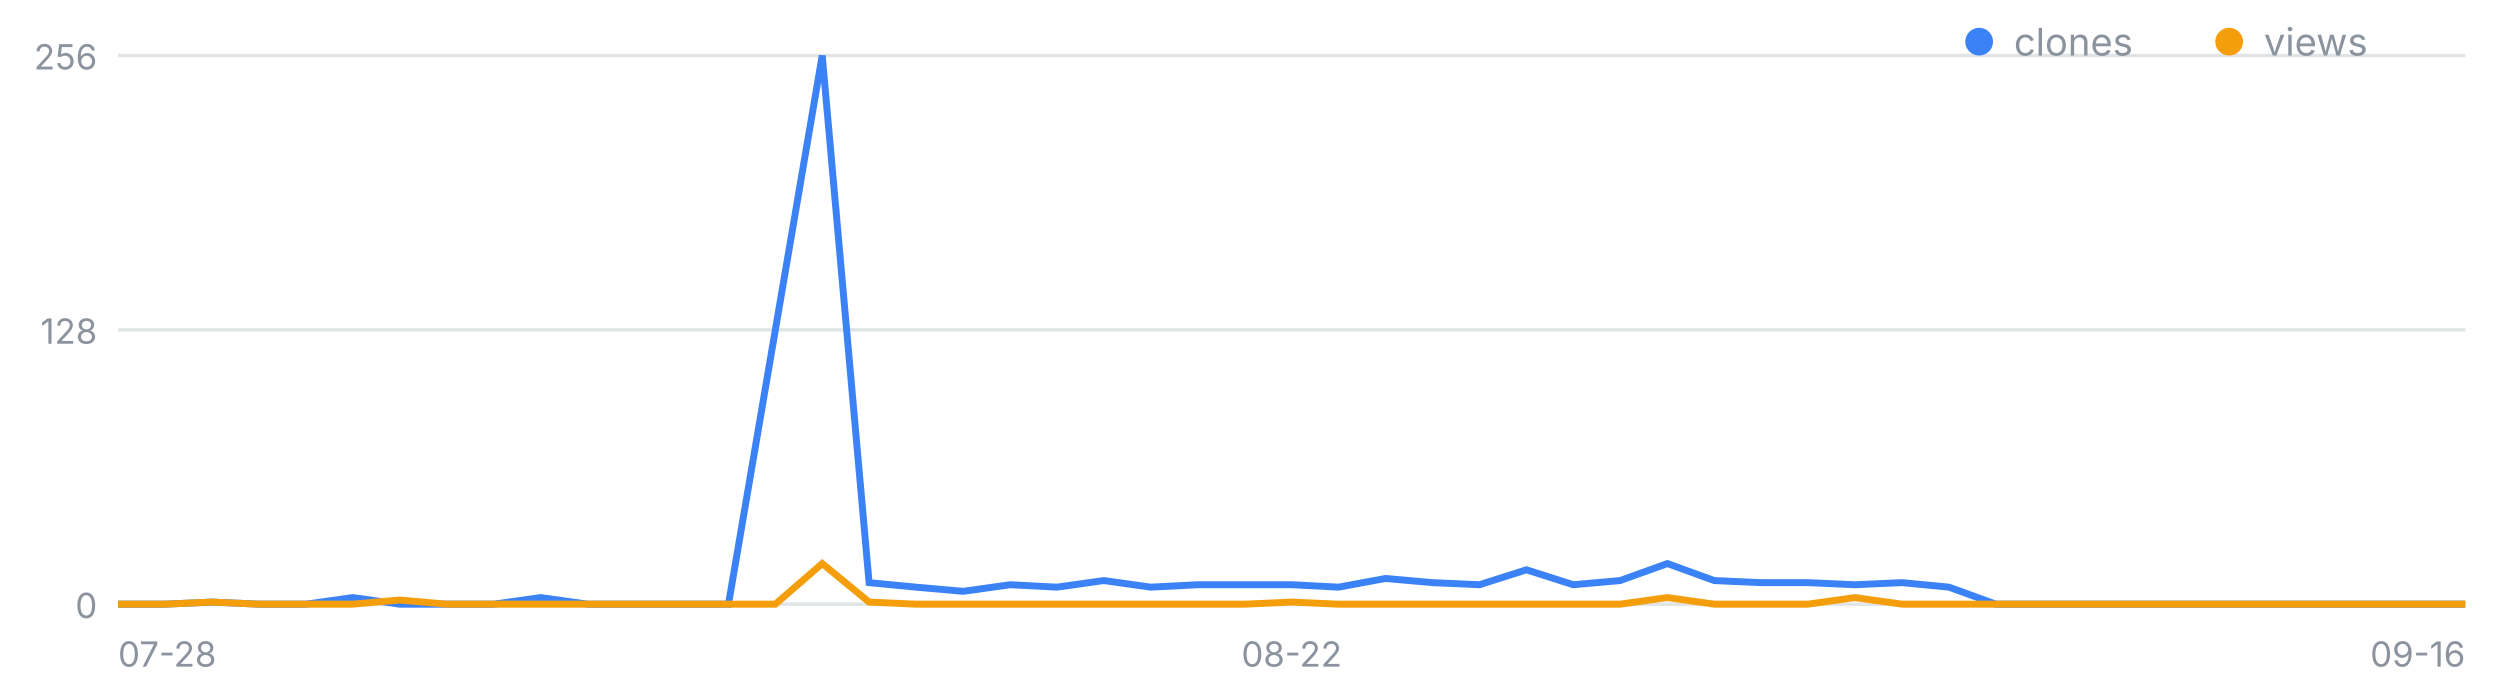
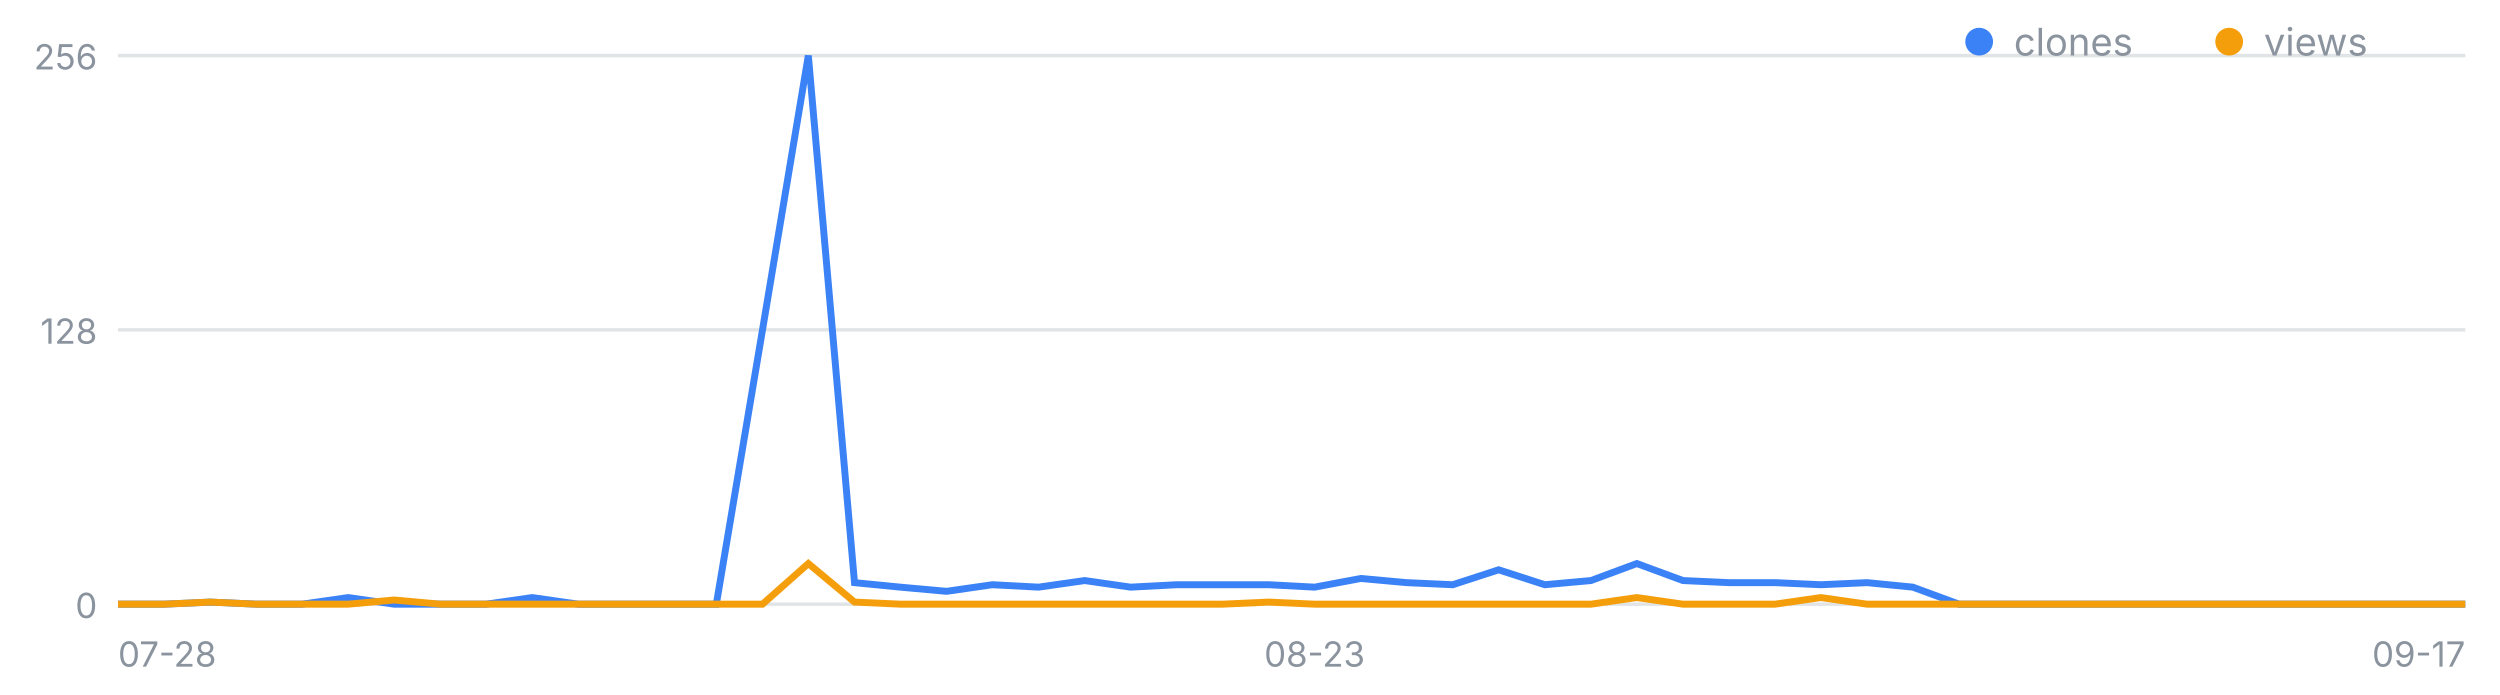
<svg xmlns="http://www.w3.org/2000/svg" width="720" height="200" viewBox="0 0 720 200" font-family="-apple-system,Segoe UI,sans-serif" role="img" aria-label="일별 클론·조회 추이">
  <line x1="34" y1="174.0" x2="710" y2="174.0" stroke="#8b949e" stroke-opacity=".25" />
  <text x="28" y="178.0" font-size="10" fill="#8b949e" text-anchor="end">0</text>
  <line x1="34" y1="95.0" x2="710" y2="95.0" stroke="#8b949e" stroke-opacity=".25" />
  <text x="28" y="99.0" font-size="10" fill="#8b949e" text-anchor="end">128</text>
  <line x1="34" y1="16.0" x2="710" y2="16.0" stroke="#8b949e" stroke-opacity=".25" />
  <text x="28" y="20.0" font-size="10" fill="#8b949e" text-anchor="end">256</text>
  <text x="34.0" y="192" font-size="10" fill="#8b949e" text-anchor="start">07-28</text>
-   <text x="372.0" y="192" font-size="10" fill="#8b949e" text-anchor="middle">08-22</text>
-   <text x="710.0" y="192" font-size="10" fill="#8b949e" text-anchor="end">09-16</text>
-   <polyline fill="none" stroke="#3b82f6" stroke-width="2" points="34.0,174.0 47.5,174.0 61.0,173.4 74.6,174.0 88.1,174.0 101.6,172.1 115.1,174.0 128.6,174.0 142.2,174.0 155.7,172.1 169.2,174.0 182.7,174.0 196.2,174.0 209.8,174.0 223.3,95.0 236.8,16.0 250.3,167.8 263.8,169.1 277.4,170.3 290.9,168.4 304.4,169.1 317.9,167.2 331.4,169.1 345.0,168.4 358.5,168.4 372.0,168.4 385.5,169.1 399.0,166.6 412.6,167.8 426.1,168.4 439.6,164.1 453.1,168.4 466.6,167.2 480.2,162.3 493.7,167.2 507.2,167.8 520.7,167.8 534.2,168.4 547.8,167.8 561.3,169.1 574.8,174.0 588.3,174.0 601.8,174.0 615.4,174.0 628.9,174.0 642.4,174.0 655.9,174.0 669.4,174.0 683.0,174.0 696.5,174.0 710.0,174.0" />
-   <polyline fill="none" stroke="#f59e0b" stroke-width="2" points="34.0,174.0 47.5,174.0 61.0,173.4 74.6,174.0 88.1,174.0 101.6,174.0 115.1,172.8 128.6,174.0 142.2,174.0 155.7,174.0 169.2,174.0 182.7,174.0 196.2,174.0 209.8,174.0 223.3,174.0 236.8,162.3 250.3,173.4 263.8,174.0 277.4,174.0 290.9,174.0 304.4,174.0 317.9,174.0 331.4,174.0 345.0,174.0 358.5,174.0 372.0,173.4 385.5,174.0 399.0,174.0 412.6,174.0 426.1,174.0 439.6,174.0 453.1,174.0 466.6,174.0 480.2,172.1 493.7,174.0 507.2,174.0 520.7,174.0 534.2,172.1 547.8,174.0 561.3,174.0 574.8,174.0 588.3,174.0 601.8,174.0 615.4,174.0 628.9,174.0 642.4,174.0 655.9,174.0 669.4,174.0 683.0,174.0 696.5,174.0 710.0,174.0" />
+   <text x="378.6" y="192" font-size="10" fill="#8b949e" text-anchor="middle">08-23</text>
+   <text x="710.0" y="192" font-size="10" fill="#8b949e" text-anchor="end">09-17</text>
+   <polyline fill="none" stroke="#3b82f6" stroke-width="2" points="34.0,174.0 47.3,174.0 60.5,173.4 73.8,174.0 87.0,174.0 100.3,172.1 113.5,174.0 126.8,174.0 140.0,174.0 153.3,172.1 166.5,174.0 179.8,174.0 193.1,174.0 206.3,174.0 219.6,95.0 232.8,16.0 246.1,167.8 259.3,169.1 272.6,170.3 285.8,168.4 299.1,169.1 312.4,167.2 325.6,169.1 338.9,168.4 352.1,168.4 365.4,168.4 378.6,169.1 391.9,166.6 405.1,167.8 418.4,168.4 431.6,164.1 444.9,168.4 458.2,167.2 471.4,162.3 484.7,167.2 497.9,167.8 511.2,167.8 524.4,168.4 537.7,167.8 550.9,169.1 564.2,174.0 577.5,174.0 590.7,174.0 604.0,174.0 617.2,174.0 630.5,174.0 643.7,174.0 657.0,174.0 670.2,174.0 683.5,174.0 696.7,174.0 710.0,174.0" />
+   <polyline fill="none" stroke="#f59e0b" stroke-width="2" points="34.0,174.0 47.3,174.0 60.5,173.4 73.8,174.0 87.0,174.0 100.3,174.0 113.5,172.8 126.8,174.0 140.0,174.0 153.3,174.0 166.5,174.0 179.8,174.0 193.1,174.0 206.3,174.0 219.6,174.0 232.8,162.3 246.1,173.4 259.3,174.0 272.6,174.0 285.8,174.0 299.1,174.0 312.4,174.0 325.6,174.0 338.9,174.0 352.1,174.0 365.4,173.4 378.6,174.0 391.9,174.0 405.1,174.0 418.4,174.0 431.6,174.0 444.9,174.0 458.2,174.0 471.4,172.1 484.7,174.0 497.9,174.0 511.2,174.0 524.4,172.1 537.7,174.0 550.9,174.0 564.2,174.0 577.5,174.0 590.7,174.0 604.0,174.0 617.2,174.0 630.5,174.0 643.7,174.0 657.0,174.0 670.2,174.0 683.5,174.0 696.7,174.0 710.0,174.0" />
  <circle cx="570" cy="12" r="4" fill="#3b82f6" />
  <text x="580" y="16" font-size="11" fill="#8b949e">clones</text>
  <circle cx="642" cy="12" r="4" fill="#f59e0b" />
  <text x="652" y="16" font-size="11" fill="#8b949e">views</text>
</svg>
